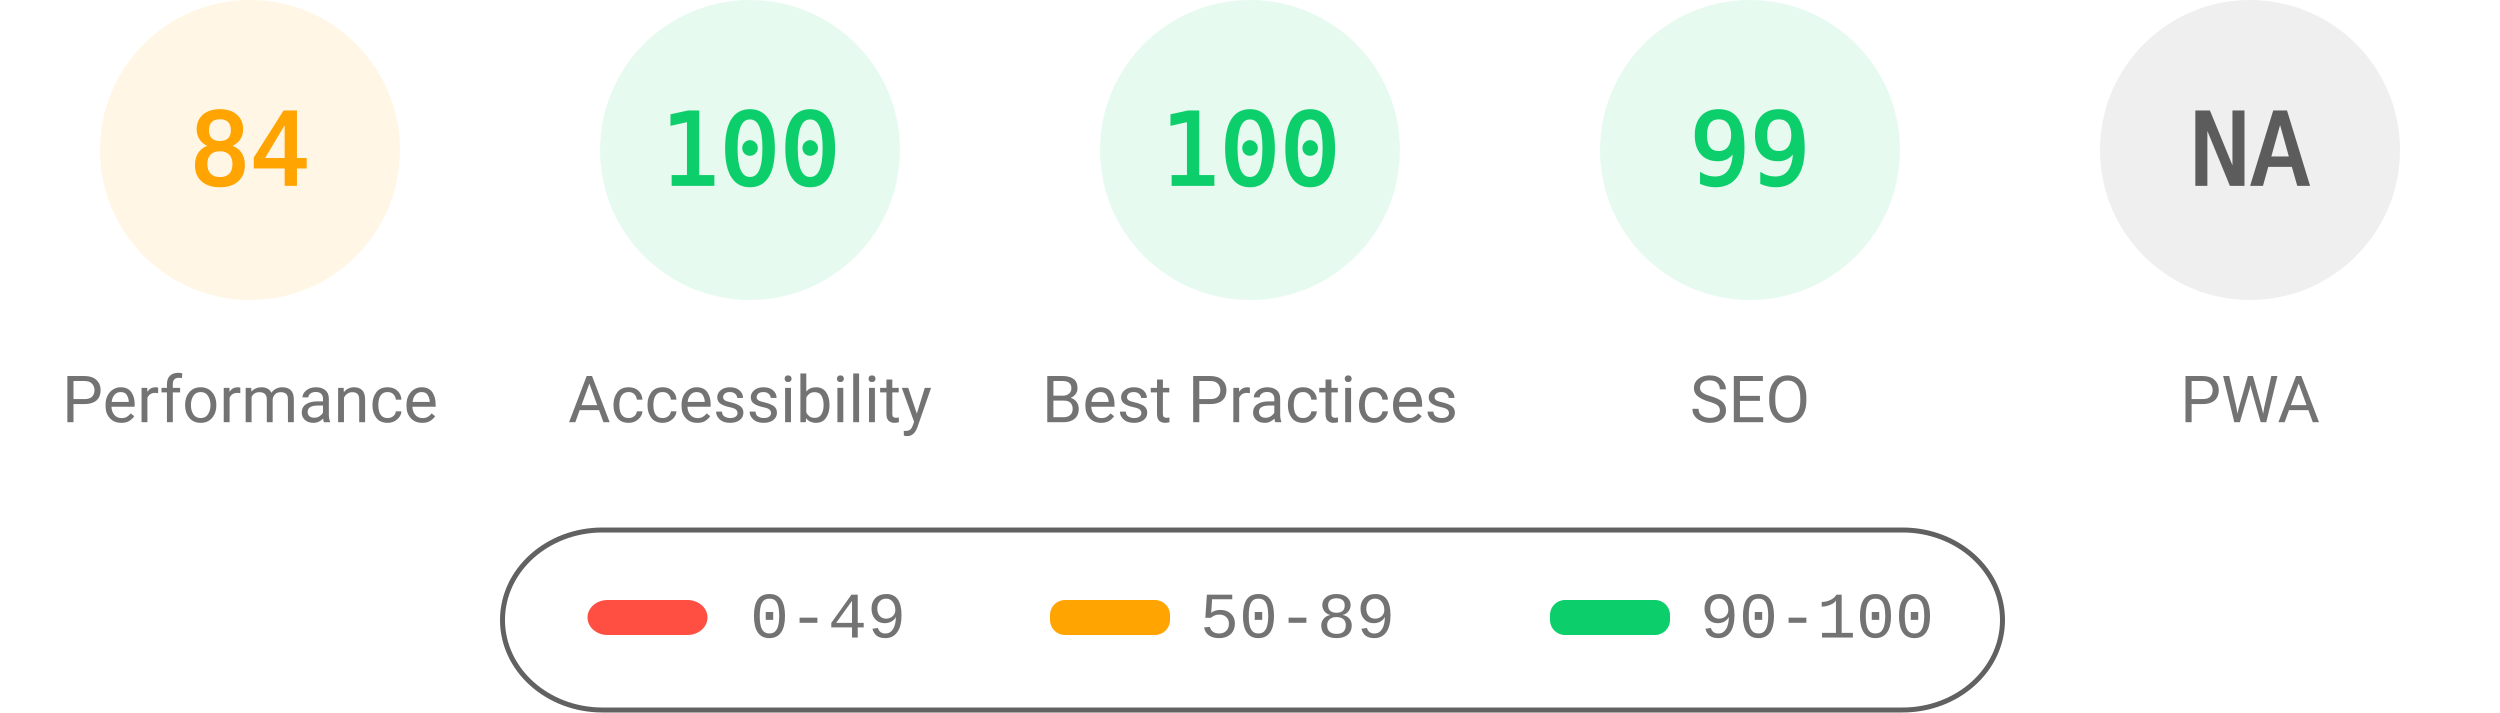
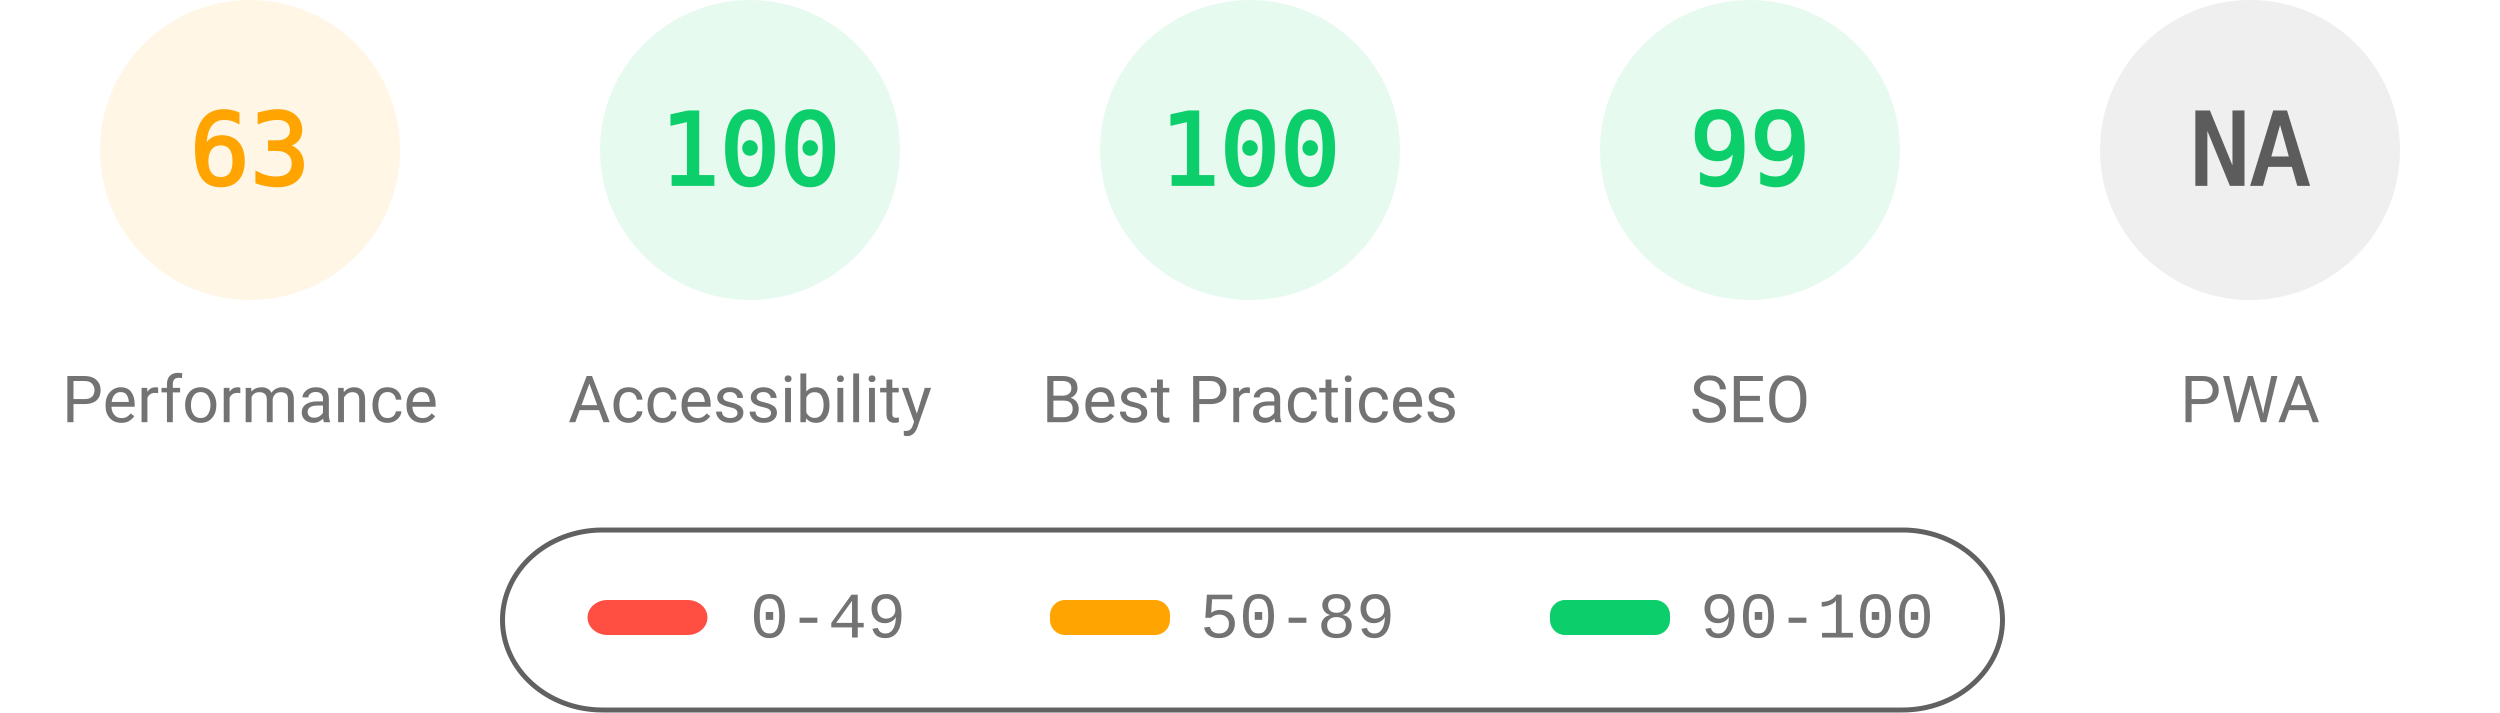
<svg xmlns="http://www.w3.org/2000/svg" fill="none" width="1000" height="285">
  <style>.gauge-base{opacity:.1}.gauge-arc{fill:none;animation-delay:250ms;stroke-linecap:round;transform:rotate(-90deg);transform-origin:100px 60px;animation:load-gauge 1s ease forwards}.guage-text{font-size:40px;font-family:monospace;text-align:center}.guage-red{color:#ff4e42;fill:#ff4e42;stroke:#ff4e42}.guage-orange{color:#ffa400;fill:#ffa400;stroke:#ffa400}.guage-green{color:#0cce6b;fill:#0cce6b;stroke:#0cce6b}.guage-undefined{color:#5c5c5c;fill:#5c5c5c;stroke:#5c5c5c}.guage-title{color:#737373;fill:#737373;stroke:none;font-size:26px;line-height:26px;font-family:Roboto,Halvetica,Arial,sans-serif}@keyframes load-gauge{from{stroke-dasharray:0 352.858}}</style>
  <svg class="guage-div guage-perf guage-orange" viewBox="0 0 200 200" width="200" height="200">
    <circle class="gauge-base" r="56" cx="100" cy="60" stroke-width="8" />
-     <circle class="gauge-arc guage-arc-1" r="56" cx="100" cy="60" stroke-width="8" style="stroke-dasharray:295.561,351.858" />
-     <text class="guage-text" x="100" y="60" alignment-baseline="central" dominant-baseline="central" text-anchor="middle">84</text>
+     <circle class="gauge-arc guage-arc-1" r="56" cx="100" cy="60" stroke-width="8" style="stroke-dasharray:221.671,351.858" />
+     <text class="guage-text" x="100" y="60" alignment-baseline="central" dominant-baseline="central" text-anchor="middle">63</text>
    <text class="guage-title" x="100" y="160" alignment-baseline="central" dominant-baseline="central" text-anchor="middle">Performance</text>
  </svg>
  <svg class="guage-div guage-acc guage-green" viewBox="0 0 200 200" width="200" height="200" x="200">
    <circle class="gauge-base" r="56" cx="100" cy="60" stroke-width="8" />
    <circle class="gauge-arc guage-arc-2" r="56" cx="100" cy="60" stroke-width="8" style="stroke-dasharray:351.858,351.858" />
    <text class="guage-text" x="100" y="60" alignment-baseline="central" dominant-baseline="central" text-anchor="middle">100</text>
    <text class="guage-title" x="100" y="160" alignment-baseline="central" dominant-baseline="central" text-anchor="middle">Accessibility</text>
  </svg>
  <svg class="guage-div guage-best guage-green" viewBox="0 0 200 200" width="200" height="200" x="400">
    <circle class="gauge-base" r="56" cx="100" cy="60" stroke-width="8" />
    <circle class="gauge-arc guage-arc-3" r="56" cx="100" cy="60" stroke-width="8" style="stroke-dasharray:351.858,351.858" />
    <text class="guage-text" x="100" y="60" alignment-baseline="central" dominant-baseline="central" text-anchor="middle">100</text>
    <text class="guage-title" x="100" y="160" alignment-baseline="central" dominant-baseline="central" text-anchor="middle">Best Practices</text>
  </svg>
  <svg class="guage-div guage-seo guage-green" viewBox="0 0 200 200" width="200" height="200" x="600">
    <circle class="gauge-base" r="56" cx="100" cy="60" stroke-width="8" />
    <circle class="gauge-arc guage-arc-4" r="56" cx="100" cy="60" stroke-width="8" style="stroke-dasharray:348.339,351.858" />
    <text class="guage-text" x="100" y="60" alignment-baseline="central" dominant-baseline="central" text-anchor="middle">99</text>
    <text class="guage-title" x="100" y="160" alignment-baseline="central" dominant-baseline="central" text-anchor="middle">SEO</text>
  </svg>
  <svg class="guage-div guage-pwa guage-undefined" viewBox="0 0 200 200" width="200" height="200" x="800">
    <circle class="gauge-base" r="56" cx="100" cy="60" stroke-width="8" />
    <circle class="gauge-arc guage-arc-4" r="56" cx="100" cy="60" stroke-width="8" style="stroke-dasharray:351.858,351.858" />
    <text class="guage-text" x="100" y="60" alignment-baseline="central" dominant-baseline="central" text-anchor="middle">NA</text>
    <text class="guage-title" x="100" y="160" alignment-baseline="central" dominant-baseline="central" text-anchor="middle">PWA</text>
  </svg>
  <svg width="604" height="76" x="200" y="210">
    <path fill="none" id="canvas_background" d="M-1-1h604v80H-1z" />
    <rect fill-opacity="0" stroke="#616161" stroke-width="2" rx="40" id="svg_2" height="72" width="600" y="2" x="1" fill="#000" />
    <rect stroke="#000" rx="8" id="svg_3" height="14" width="48" y="30" x="35" stroke-opacity="null" stroke-width="0" fill="#ff4e42" />
    <rect stroke="#000" rx="6" id="svg_4" height="14" width="48" y="30" x="220" stroke-opacity="null" stroke-width="0" fill="#ffa400" />
    <rect stroke="#000" rx="6" id="svg_5" height="14" width="48" y="30" x="420" stroke-opacity="null" stroke-width="0" fill="#0cce6b" />
    <text xml:space="preserve" text-anchor="start" font-family="'Courier New', Courier, monospace" font-size="26" id="svg_6" y="45" x="100" stroke-opacity="null" stroke-width="0" stroke="#000" fill="#737373">0-49</text>
    <text xml:space="preserve" text-anchor="start" font-family="'Courier New', Courier, monospace" font-size="26" id="svg_7" y="45" x="280" stroke-opacity="null" stroke-width="0" stroke="#000" fill="#737373">50-89</text>
    <text xml:space="preserve" text-anchor="start" font-family="'Courier New', Courier, monospace" font-size="26" id="svg_8" y="45" x="480" stroke-opacity="null" stroke-width="0" stroke="#000" fill="#737373">90-100</text>
  </svg>
</svg>
